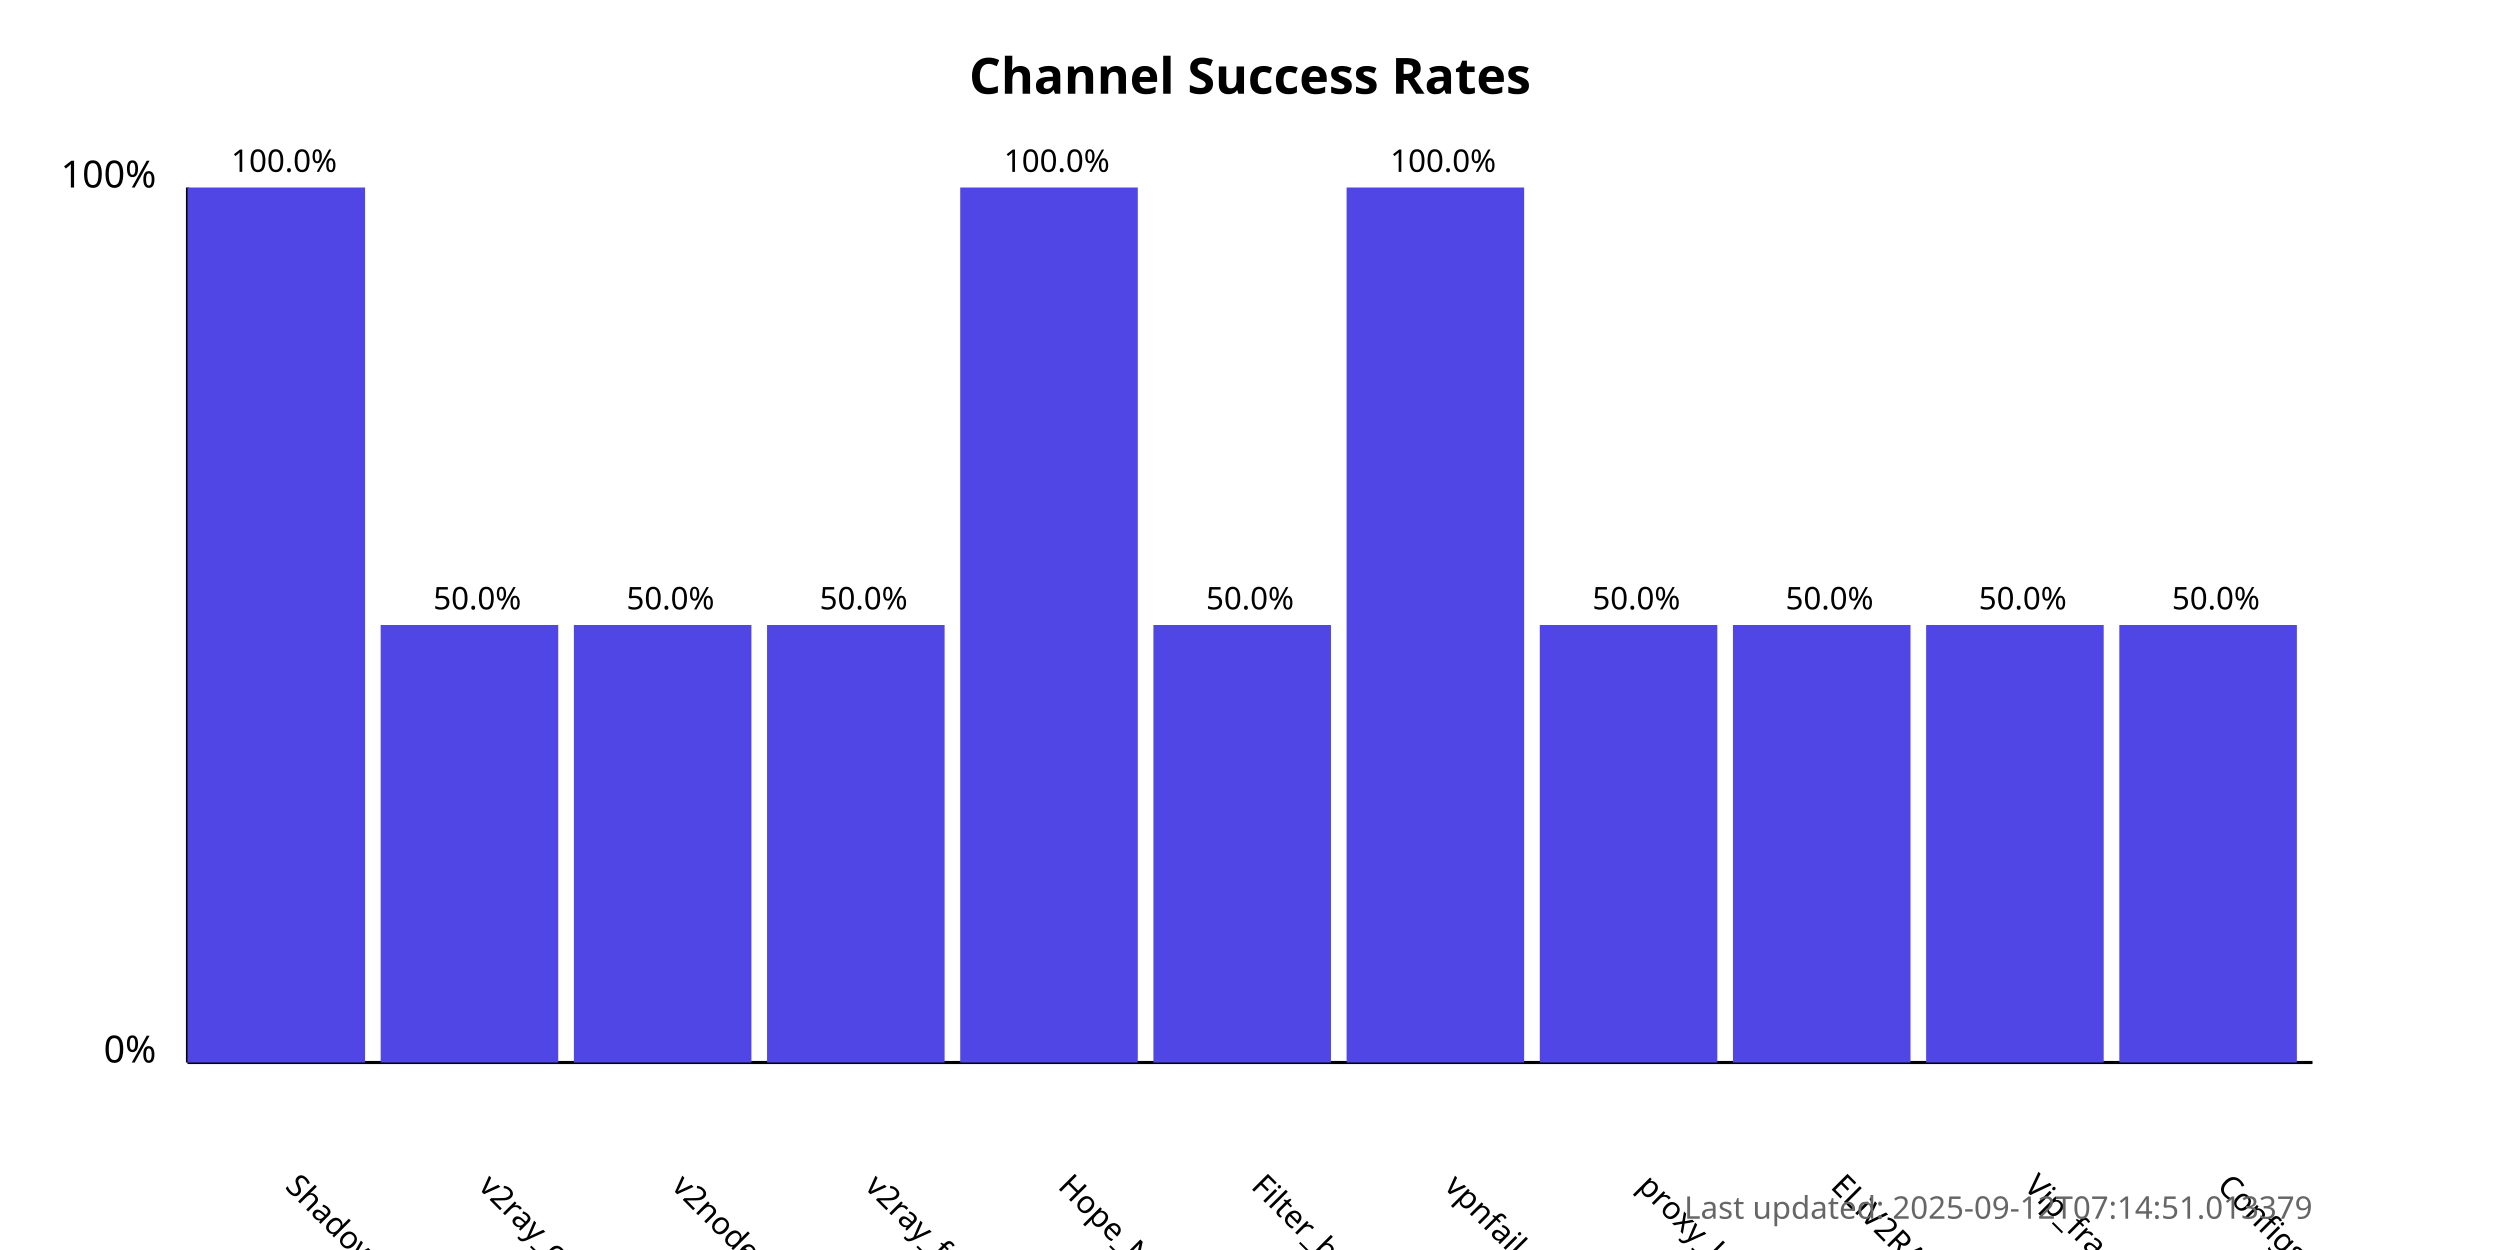
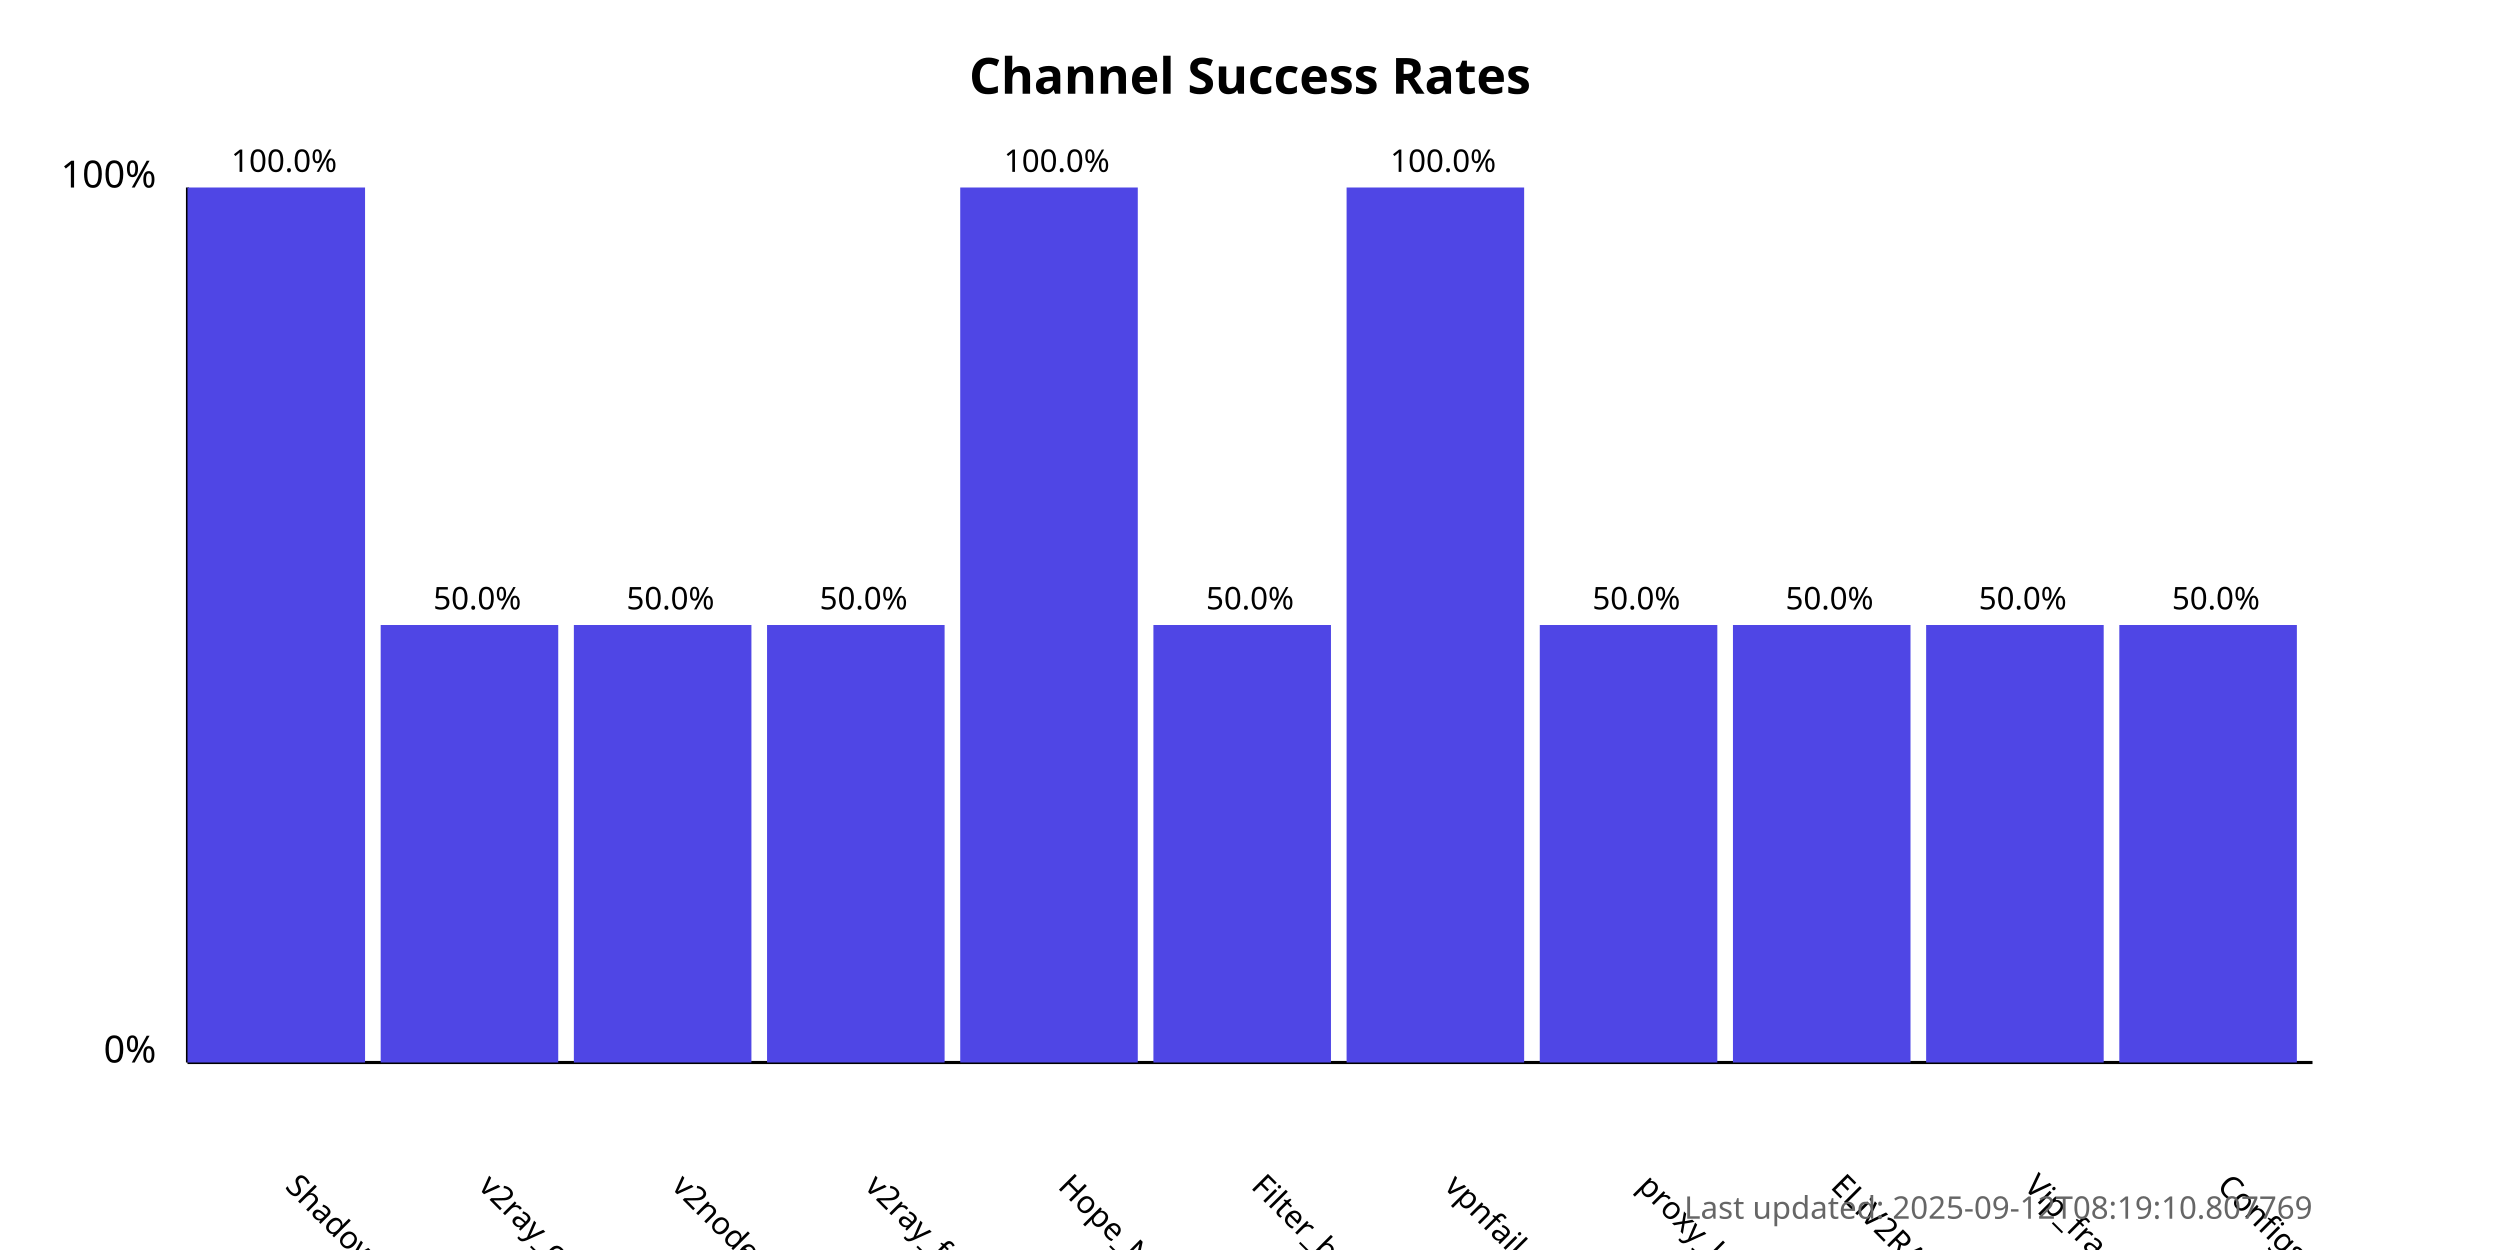
<svg xmlns="http://www.w3.org/2000/svg" width="800" height="400">
  <style>
            .chart-title { font: bold 16px sans-serif; }
            .axis-label { font: 12px sans-serif; }
            .tick-label { font: 10px sans-serif; }
            .bar { fill: #4f46e5; }
            .bar:hover { fill: #6366f1; }
            .timestamp { font: 10px sans-serif; fill: #666; }
        </style>
  <text x="400.0" y="30" text-anchor="middle" class="chart-title">
            Channel Success Rates
        </text>
  <line x1="60" y1="340" x2="60" y2="60" stroke="black" stroke-width="1" />
  <line x1="60" y1="340" x2="740" y2="340" stroke="black" stroke-width="1" />
  <text x="50" y="340" text-anchor="end" class="axis-label">0%</text>
  <text x="50" y="60" text-anchor="end" class="axis-label">100%</text>
  <g>
    <rect x="60" y="60.0" width="56.818" height="280.0" class="bar" />
    <text x="90.909" y="380" transform="rotate(45, 90.90909, 380)" text-anchor="start" class="tick-label">
                ShadowProxy66
            </text>
    <text x="90.909" y="55.0" text-anchor="middle" class="tick-label">
                100.0%
            </text>
  </g>
  <g>
    <rect x="121.818" y="200.0" width="56.818" height="140.0" class="bar" />
    <text x="152.727" y="380" transform="rotate(45, 152.7273, 380)" text-anchor="start" class="tick-label">
                v2ray_configs_pool
            </text>
    <text x="152.727" y="195.0" text-anchor="middle" class="tick-label">
                50.0%
            </text>
  </g>
  <g>
    <rect x="183.636" y="200.0" width="56.818" height="140.0" class="bar" />
    <text x="214.545" y="380" transform="rotate(45, 214.5455, 380)" text-anchor="start" class="tick-label">
                v2nodes
            </text>
    <text x="214.545" y="195.0" text-anchor="middle" class="tick-label">
                50.0%
            </text>
  </g>
  <g>
    <rect x="245.455" y="200.0" width="56.818" height="140.0" class="bar" />
    <text x="276.364" y="380" transform="rotate(45, 276.3636, 380)" text-anchor="start" class="tick-label">
                v2ray_free_conf
            </text>
    <text x="276.364" y="195.0" text-anchor="middle" class="tick-label">
                50.0%
            </text>
  </g>
  <g>
    <rect x="307.273" y="60.0" width="56.818" height="280.0" class="bar" />
    <text x="338.182" y="380" transform="rotate(45, 338.1818, 380)" text-anchor="start" class="tick-label">
                Hope_Net
            </text>
    <text x="338.182" y="55.0" text-anchor="middle" class="tick-label">
                100.0%
            </text>
  </g>
  <g>
    <rect x="369.091" y="200.0" width="56.818" height="140.0" class="bar" />
    <text x="400.0" y="380" transform="rotate(45, 400.0, 380)" text-anchor="start" class="tick-label">
                Filter_breaker
            </text>
    <text x="400.0" y="195.0" text-anchor="middle" class="tick-label">
                50.0%
            </text>
  </g>
  <g>
    <rect x="430.909" y="60.0" width="56.818" height="280.0" class="bar" />
    <text x="461.818" y="380" transform="rotate(45, 461.8182, 380)" text-anchor="start" class="tick-label">
                vpnfail_vless
            </text>
    <text x="461.818" y="55.0" text-anchor="middle" class="tick-label">
                100.0%
            </text>
  </g>
  <g>
    <rect x="492.727" y="200.0" width="56.818" height="140.0" class="bar" />
    <text x="523.636" y="380" transform="rotate(45, 523.6364, 380)" text-anchor="start" class="tick-label">
                proxy_kafee
            </text>
    <text x="523.636" y="195.0" text-anchor="middle" class="tick-label">
                50.0%
            </text>
  </g>
  <g>
    <rect x="554.545" y="200.0" width="56.818" height="140.0" class="bar" />
    <text x="585.455" y="380" transform="rotate(45, 585.4545, 380)" text-anchor="start" class="tick-label">
                ELiV2RAY
            </text>
    <text x="585.455" y="195.0" text-anchor="middle" class="tick-label">
                50.0%
            </text>
  </g>
  <g>
    <rect x="616.364" y="200.0" width="56.818" height="140.0" class="bar" />
    <text x="647.273" y="380" transform="rotate(45, 647.2727, 380)" text-anchor="start" class="tick-label">
                Vip_fragment_v2ray
            </text>
    <text x="647.273" y="195.0" text-anchor="middle" class="tick-label">
                50.0%
            </text>
  </g>
  <g>
    <rect x="678.182" y="200.0" width="56.818" height="140.0" class="bar" />
    <text x="709.091" y="380" transform="rotate(45, 709.0909, 380)" text-anchor="start" class="tick-label">
                ConfigsHubPlus
            </text>
    <text x="709.091" y="195.0" text-anchor="middle" class="tick-label">
                50.0%
            </text>
  </g>
  <text x="740" y="390" text-anchor="end" class="timestamp">
-             Last updated: 2025-09-12T07:14:51.013379
+             Last updated: 2025-09-12T08:19:10.807769
        </text>
</svg>
